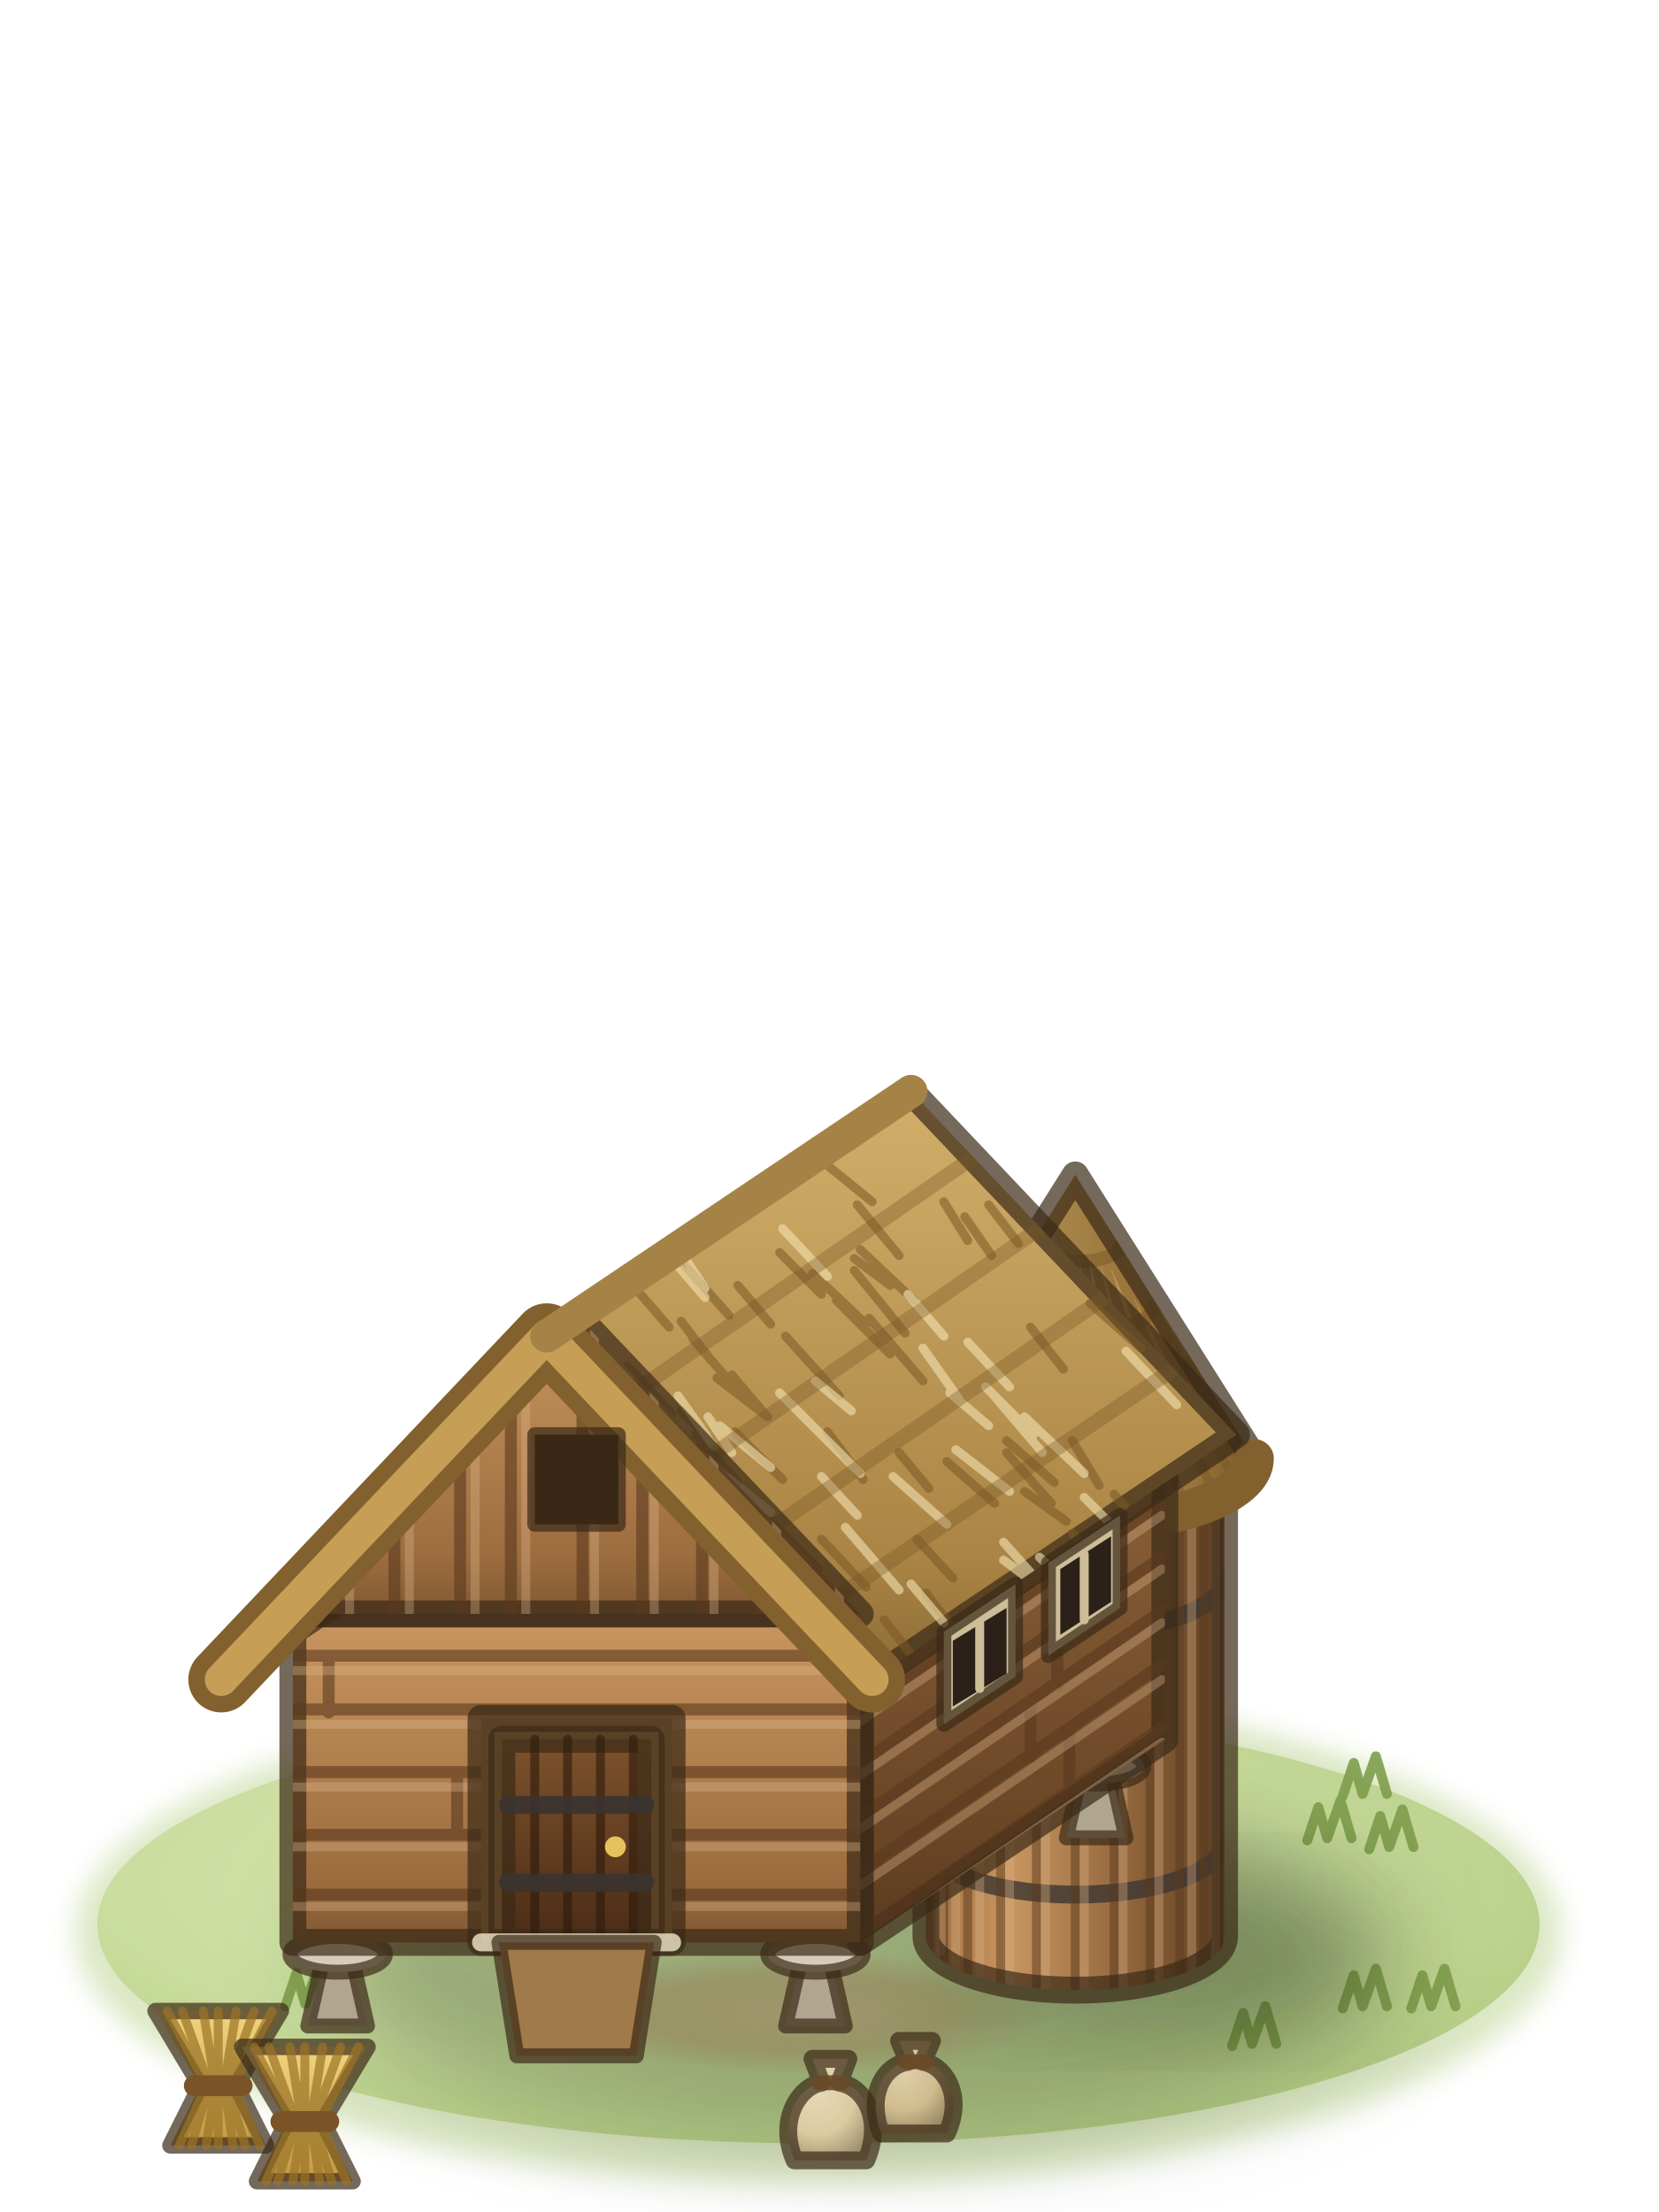
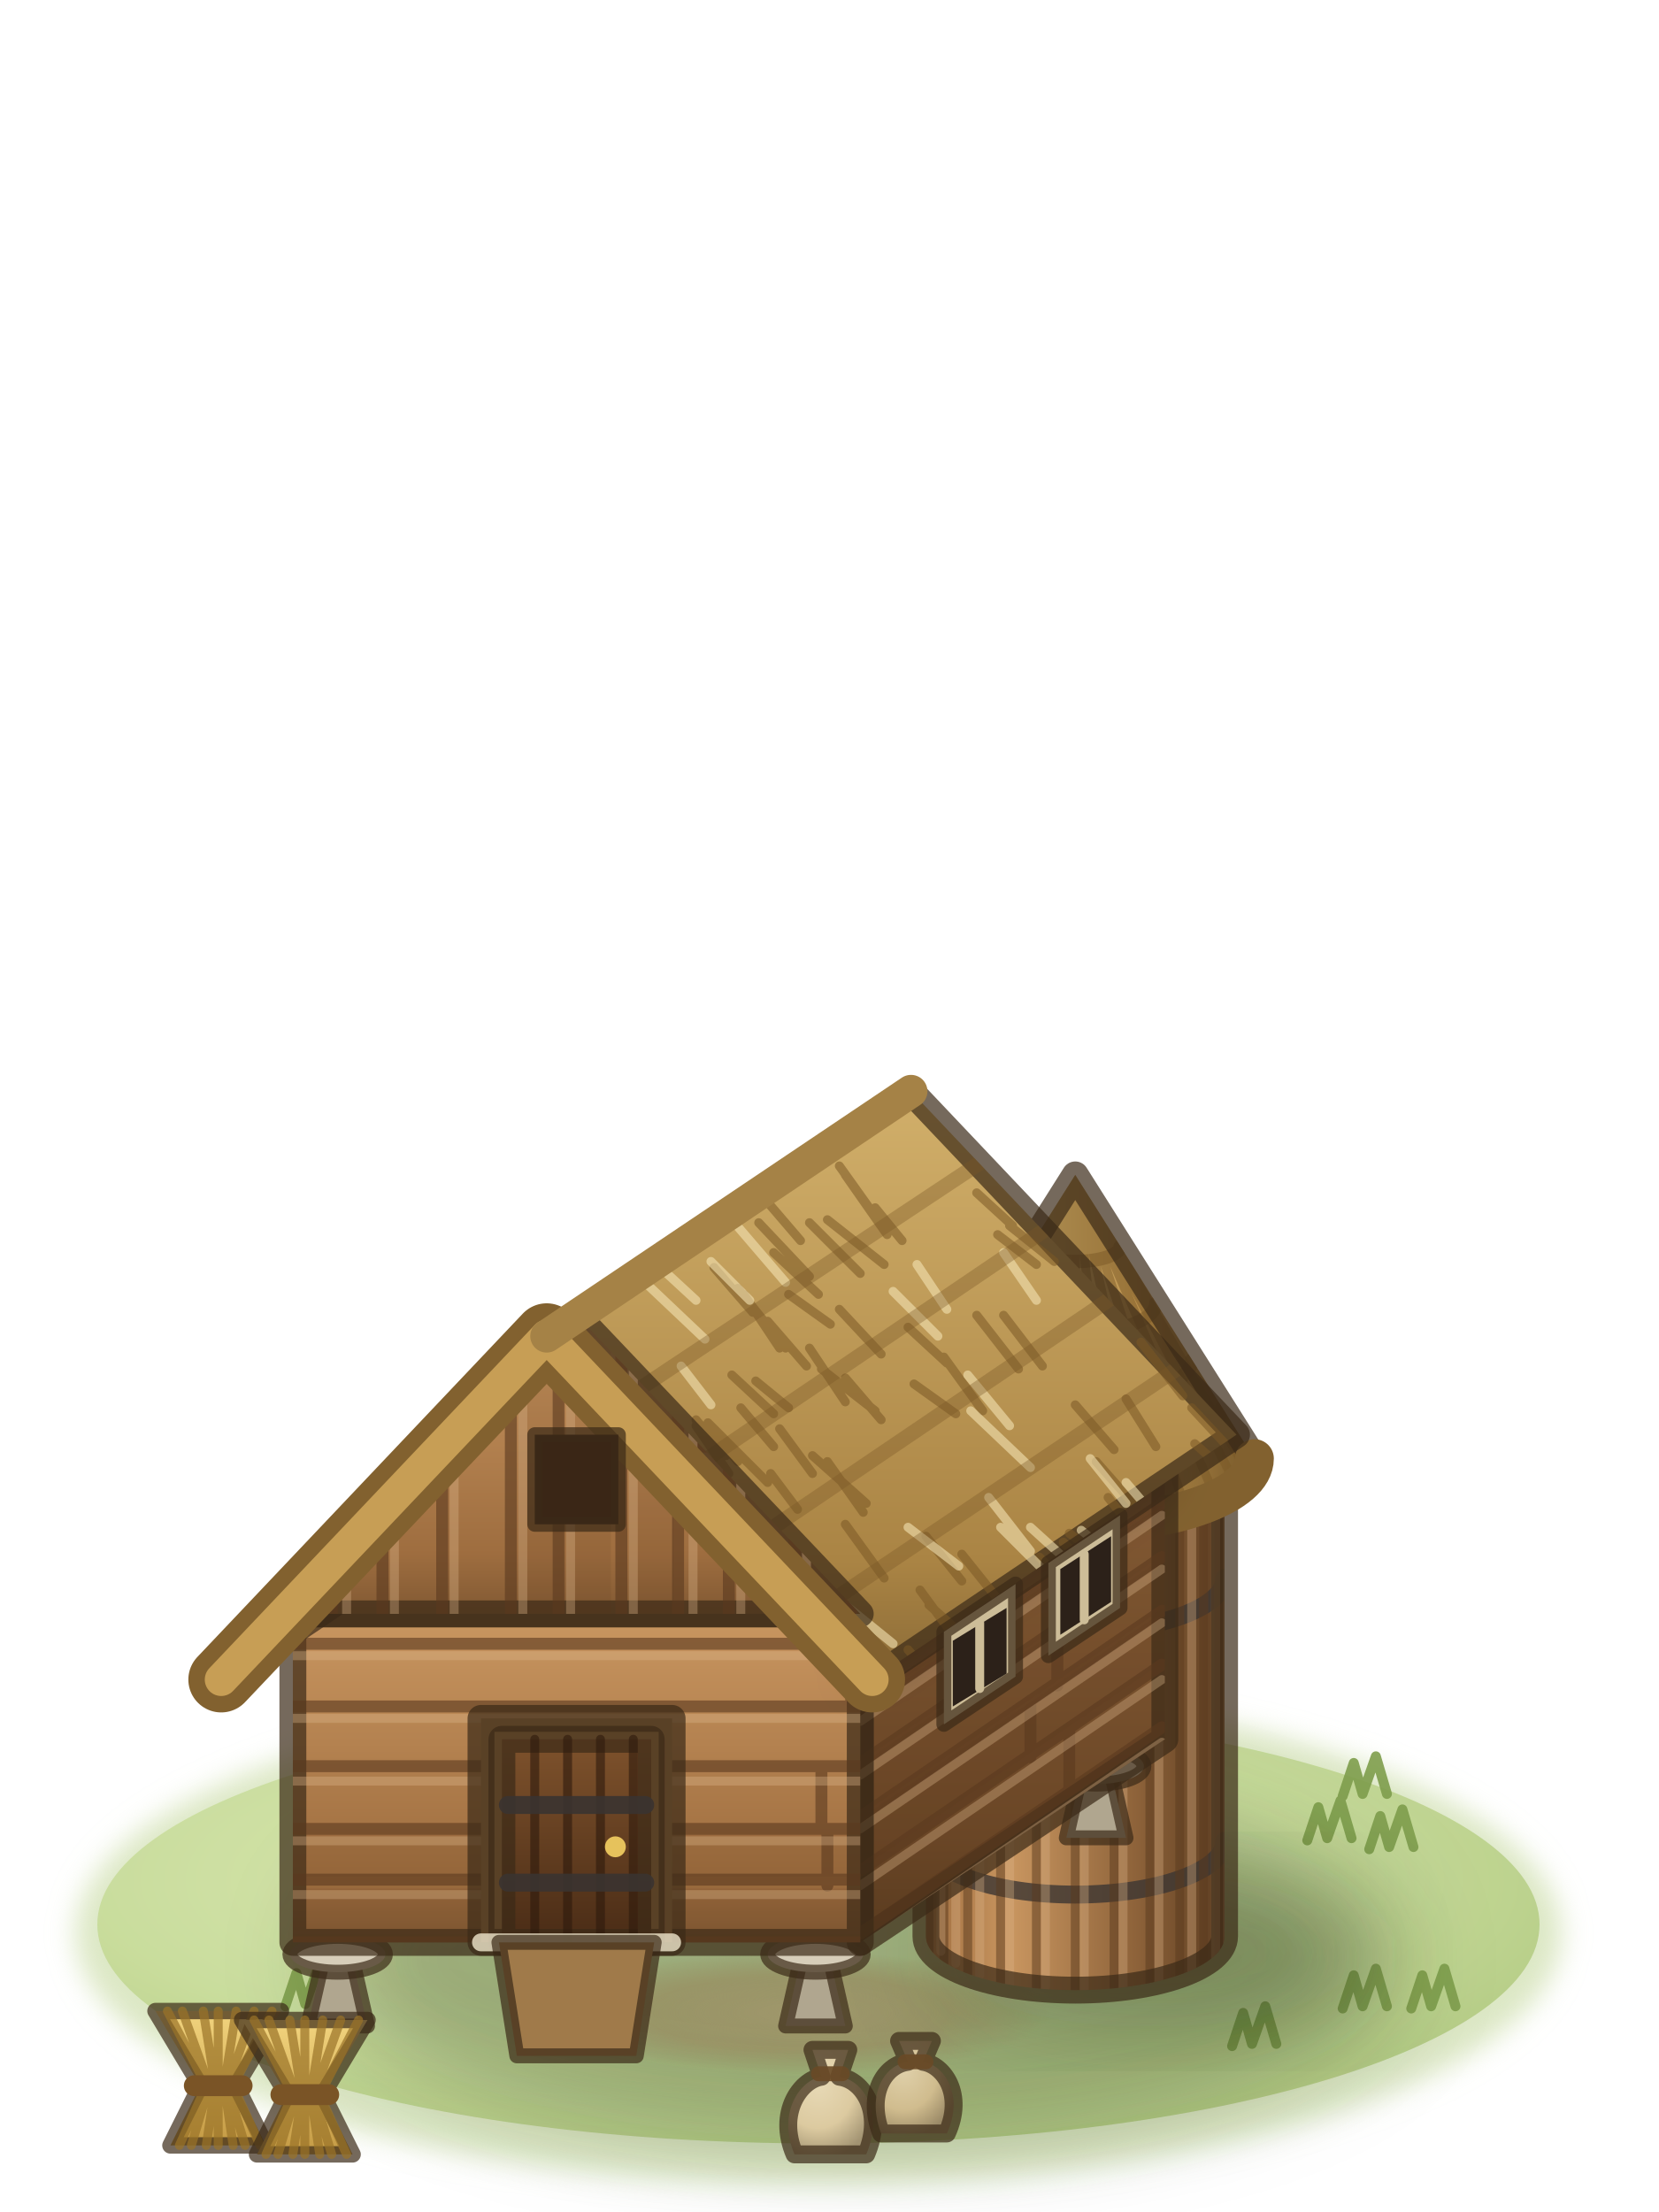
<svg xmlns="http://www.w3.org/2000/svg" viewBox="0 0 75 100">
  <defs>
    <filter id="granary2-1" x="-30%" y="-30%" width="160%" height="160%">
      <feGaussianBlur stdDeviation="0.6" />
    </filter>
    <radialGradient id="granary2-2" cx="0.42" cy="0.4" r="0.62">
      <stop offset="0" stop-color="#dbe9b3" />
      <stop offset="0.65" stop-color="#c8dc9a" />
      <stop offset="1" stop-color="#b3cb82" />
    </radialGradient>
    <radialGradient id="granary2-3" cx="0.5" cy="0.5" r="0.5">
      <stop offset="0" stop-color="#d8c393" stop-opacity="0.95" />
      <stop offset="0.6" stop-color="#cdb582" stop-opacity="0.7" />
      <stop offset="1" stop-color="#c4ad7a" stop-opacity="0" />
    </radialGradient>
    <filter id="granary2-4" x="-30%" y="-30%" width="160%" height="160%">
      <feGaussianBlur stdDeviation="1.6" />
    </filter>
    <linearGradient id="granary2-5" gradientUnits="userSpaceOnUse" x1="40.6" y1="0" x2="50.6" y2="0">
      <stop offset="0" stop-color="#9e6d3f" />
      <stop offset="0.28" stop-color="#c99660" />
      <stop offset="0.7" stop-color="#8e633a" />
      <stop offset="1" stop-color="#5e3e22" />
    </linearGradient>
    <clipPath id="granary2-6">
      <path d="M40.6,71.4V87.4A5,1.8 0 0 0 50.6,87.4V71.4A5,1.8 0 0 1 40.6,71.4Z" />
    </clipPath>
    <linearGradient id="granary2-7" gradientUnits="userSpaceOnUse" x1="39.6" y1="0" x2="51.6" y2="0">
      <stop offset="0" stop-color="#c79e55" />
      <stop offset="0.3" stop-color="#ead08a" />
      <stop offset="0.68" stop-color="#b88e4a" />
      <stop offset="1" stop-color="#76582a" />
    </linearGradient>
    <clipPath id="granary2-8">
      <path d="M39.6,71.4L45.6,61.9L51.6,71.4A6,2.2 0 0 1 39.6,71.4Z" />
    </clipPath>
    <linearGradient id="granary2-9" x1="0" y1="0" x2="0" y2="1">
      <stop offset="0" stop-color="#8e633a" />
      <stop offset="0.8" stop-color="#6a4626" />
      <stop offset="1" stop-color="#593b1f" />
    </linearGradient>
    <clipPath id="granary2-10">
      <polygon points="38.4,76.6 48.6,69.8 48.6,80.8 38.4,87.6" />
    </clipPath>
    <linearGradient id="granary2-11" x1="0" y1="0" x2="0" y2="1">
      <stop offset="0" stop-color="#c99660" />
      <stop offset="0.8" stop-color="#9e6d3f" />
      <stop offset="1" stop-color="#815933" />
    </linearGradient>
    <clipPath id="granary2-12">
      <polygon points="19.4,76.6 38.4,76.6 38.4,87.6 19.4,87.6" />
    </clipPath>
-     <linearGradient id="granary2-13" x1="0" y1="0" x2="0" y2="1">
+     <filter id="granary2-13" x="-30%" y="-30%" width="160%" height="160%">
+       <feGaussianBlur stdDeviation="0.7" />
+     </filter>
+     <linearGradient id="granary2-14" x1="0" y1="0" x2="0" y2="1">
      <stop offset="0" stop-color="#ead08a" />
      <stop offset="0.8" stop-color="#c79e55" />
      <stop offset="1" stop-color="#a17f44" />
    </linearGradient>
-     <clipPath id="granary2-14">
+     <clipPath id="granary2-15">
      <polygon points="27.9,67.3 40.1,59.1 29.2,70.6 17,78.8" />
    </clipPath>
-     <linearGradient id="granary2-15" x1="0" y1="0" x2="0" y2="1">
+     <linearGradient id="granary2-16" x1="0" y1="0" x2="0" y2="1">
      <stop offset="0" stop-color="#d1af6a" />
      <stop offset="0.8" stop-color="#aa8444" />
      <stop offset="1" stop-color="#8b6b37" />
    </linearGradient>
-     <clipPath id="granary2-16">
+     <clipPath id="granary2-17">
      <polygon points="27.9,67.3 40.1,59.1 51,70.6 38.8,78.8" />
    </clipPath>
-     <clipPath id="granary2-17">
+     <clipPath id="granary2-18">
      <polygon points="19.4,76.6 38.4,76.6 28.9,66.6" />
    </clipPath>
-     <linearGradient id="granary2-18" x1="0" y1="0" x2="0" y2="1">
+     <linearGradient id="granary2-19" x1="0" y1="0" x2="0" y2="1">
      <stop offset="0" stop-color="#7e522c" />
      <stop offset="1" stop-color="#4a2c16" />
    </linearGradient>
-     <linearGradient id="granary2-19" x1="0" y1="0" x2="0" y2="1">
+     <linearGradient id="granary2-20" x1="0" y1="0" x2="0" y2="1">
      <stop offset="0" stop-color="#f2d47e" />
      <stop offset="1" stop-color="#c49a44" />
    </linearGradient>
-     <radialGradient id="granary2-20" cx="0.35" cy="0.3" r="0.75">
+     <radialGradient id="granary2-21" cx="0.35" cy="0.3" r="0.75">
      <stop offset="0" stop-color="#e8dab7" />
      <stop offset="0.6" stop-color="#dccaa0" />
      <stop offset="1" stop-color="#a29372" />
    </radialGradient>
-     <radialGradient id="granary2-21" cx="0.35" cy="0.3" r="0.75">
+     <radialGradient id="granary2-22" cx="0.35" cy="0.3" r="0.75">
      <stop offset="0" stop-color="#e0d1ab" />
      <stop offset="0.6" stop-color="#d0bc8e" />
      <stop offset="1" stop-color="#9a8966" />
    </radialGradient>
  </defs>
  <g stroke="#3b2a17" stroke-opacity=".7" stroke-width=".9" stroke-linejoin="round" stroke-linecap="round">
    <ellipse cx="37" cy="87.4" rx="33.6" ry="11.3" fill="#b9d08a" stroke="none" opacity=".5" filter="url(#granary2-1)" />
    <ellipse cx="37" cy="87" rx="32.6" ry="9.9" fill="url(#granary2-2)" stroke="none" opacity=".9" />
    <ellipse cx="36" cy="91" rx="11.5" ry="2.8" fill="url(#granary2-3)" stroke="none" />
    <path d="M59.1,83.2l.5,-1.5l.4,1.4l.6,-1.7l.5,1.7M61.9,83.6l.5,-1.5l.4,1.4l.6,-1.7l.5,1.7M60.7,81.2l.5,-1.5l.4,1.4l.6,-1.7l.5,1.7M51.1,81.1l.5,-1.5l.4,1.4l.6,-1.7l.5,1.7M15.8,83.3l.5,-1.5l.4,1.4l.6,-1.7l.5,1.7M12.9,90.7l.5,-1.5l.4,1.4l.6,-1.7l.5,1.7M55.7,92.5l.5,-1.5l.4,1.4l.6,-1.7l.5,1.7M63.8,90.8l.5,-1.5l.4,1.4l.6,-1.7l.5,1.7M60.7,90.8l.5,-1.5l.4,1.4l.6,-1.7l.5,1.7" fill="none" stroke="#7f9e4c" stroke-width=".45" stroke-opacity=".9" />
    <g transform="translate(37 87) scale(1.35) translate(-37 -87)">
      <ellipse cx="38.4" cy="88.2" rx="18" ry="6" fill="#1f2a0c" stroke="none" opacity="0.3" filter="url(#granary2-4)" />
      <ellipse cx="48.1" cy="87.9" rx="7" ry="2.5" fill="#1f2a0c" stroke="none" opacity="0.25" filter="url(#granary2-4)" />
      <path d="M40.6,71.4V87.4A5,1.8 0 0 0 50.6,87.4V71.4A5,1.8 0 0 1 40.6,71.4Z" fill="url(#granary2-5)" stroke="none" />
      <g clip-path="url(#granary2-6)" fill="none">
        <path d="M40.6,84.2A5,1.8 0 0 0 50.6,84.2M40.6,75.4A5,1.8 0 0 0 50.6,75.4" stroke="#3c3632" stroke-width=".6" stroke-opacity=".8" />
        <path d="M40.7,71.4l0,16.5M41.2,71.4l0,16.9M42,71.4l0,17.3M43.1,71.4l0,17.6M44.3,71.4l0,17.7M45.6,71.4l0,17.8M46.9,71.4l0,17.7M48.1,71.4l0,17.6M49.1,71.4l0,17.3M49.9,71.4l0,16.9M50.4,71.4l0,16.5" fill="none" stroke="#5a3a1e" stroke-width=".3" stroke-opacity="0.5" />
        <path d="M41.1,71.4l0,16.5M41.6,71.4l0,16.9M42.4,71.4l0,17.3M43.4,71.4l0,17.6M44.6,71.4l0,17.7M45.9,71.4l0,17.8M47.2,71.4l0,17.7M48.4,71.4l0,17.6M49.5,71.4l0,17.3M50.3,71.4l0,16.9M50.7,71.4l0,16.5" fill="none" stroke="#d9b387" stroke-width=".3" stroke-opacity="0.35" />
      </g>
      <path d="M40.6,71.4V87.4A5,1.8 0 0 0 50.6,87.4V71.4A5,1.8 0 0 1 40.6,71.4Z" fill="none" />
      <path d="M39.6,71.4L45.6,61.9L51.6,71.4A6,2.2 0 0 1 39.6,71.4Z" fill="url(#granary2-7)" stroke="none" />
      <g clip-path="url(#granary2-8)" fill="none">
        <path d="M45.6,61.9l-5.8,10M45.6,61.9l-5.4,10.4M45.6,61.9l-4.7,10.8M45.6,61.9l-3.7,11.2M45.6,61.9l-2.6,11.4M45.6,61.9l-1.3,11.6M45.6,61.9l0,11.7M45.6,61.9l1.3,11.6M45.6,61.9l2.6,11.4M45.6,61.9l3.7,11.2M45.6,61.9l4.7,10.8M45.6,61.9l5.4,10.4M45.6,61.9l5.8,10" fill="none" stroke="#7a5826" stroke-width=".3" stroke-opacity="0.5" />
        <path d="M44.1,64.3A1.5,.5 0 0 0 47.1,64.3M42.9,66.2A2.7,1 0 0 0 48.3,66.2M41.7,68.1A3.9,1.4 0 0 0 49.5,68.1M40.6,69.7A4.9,1.8 0 0 0 50.5,69.7" stroke="#7a5826" stroke-width=".45" stroke-opacity=".5" />
      </g>
      <path d="M39.6,71.4L45.6,61.9L51.6,71.4A6,2.2 0 0 1 39.6,71.4Z" fill="none" />
      <path d="M39.6,71.4A6,2.2 0 0 0 51.6,71.4" fill="none" stroke="#82612f" stroke-width="1.3" stroke-opacity="1" />
      <rect x="44.6" y="78.6" width="2" height="2.6" fill="#3a2616" stroke-width=".45" />
      <path d="M19.9,90.4L20.4,88.2H21.4L21.9,90.4Z" fill="#b0a68f" stroke-width=".5" />
      <ellipse cx="20.9" cy="88" rx="1.6" ry=".6" fill="#d6cdb9" stroke-width=".5" />
      <path d="M35.9,90.4L36.4,88.2H37.4L37.9,90.4Z" fill="#b0a68f" stroke-width=".5" />
      <ellipse cx="36.9" cy="88" rx="1.6" ry=".6" fill="#d6cdb9" stroke-width=".5" />
      <path d="M45.3,84.1L45.8,81.9H46.8L47.3,84.1Z" fill="#b0a68f" stroke-width=".5" />
      <ellipse cx="46.3" cy="81.7" rx="1.6" ry=".6" fill="#d6cdb9" stroke-width=".5" />
      <path d="M29.3,84.1L29.8,81.9H30.8L31.3,84.1Z" fill="#b0a68f" stroke-width=".5" />
      <ellipse cx="30.3" cy="81.7" rx="1.6" ry=".6" fill="#d6cdb9" stroke-width=".5" />
      <polygon points="38.4,76.6 48.6,69.8 48.6,80.8 38.4,87.6" fill="url(#granary2-9)" />
      <g clip-path="url(#granary2-10)">
+         <path d="M38.4,80.7l10.1,-6.9M38.4,82.5l10.1,-6.9M38.4,84.3l10.1,-6.9" fill="none" stroke="#5a3a1e" stroke-width="1.4" stroke-opacity="0.12" />
        <path d="M38.4,78l10.1,-6.9M38.4,79.8l10.1,-6.9M38.4,81.6l10.1,-6.9M45,77.1l0,1.9M38.4,83.4l10.1,-6.9M44.1,79.5l0,1.9M38.4,85.2l10.1,-6.9M45.4,80.5l0,1.9M38.4,87.3l10.1,-6.9" fill="none" stroke="#5a3a1e" stroke-width=".4" stroke-opacity="0.6" />
        <path d="M38.4,78.4l10.1,-6.9M38.4,80.2l10.1,-6.9M38.4,82l10.1,-6.9M38.4,83.8l10.1,-6.9M38.4,85.7l10.1,-6.9M38.4,87.8l10.1,-6.9" fill="none" stroke="#dcb88e" stroke-width=".3" stroke-opacity="0.35" />
      </g>
      <polygon points="19.4,76.6 38.4,76.6 38.4,87.6 19.4,87.6" fill="url(#granary2-11)" />
      <g clip-path="url(#granary2-12)">
-         <path d="M19.4,78l19,0M20.6,78l0,1.9M19.4,79.8l19,0M19.4,81.9l19,0M24.9,81.9l0,1.9M19.4,84l19,0M19.4,86l19,0" fill="none" stroke="#5a3a1e" stroke-width=".4" stroke-opacity="0.6" />
-         <path d="M19.4,78.5l19,0M19.4,80.3l19,0M19.4,82.4l19,0M19.4,84.4l19,0M19.4,86.4l19,0" fill="none" stroke="#dcb88e" stroke-width=".3" stroke-opacity="0.35" />
+         <path d="M19.4,84.7l19,0M19.4,86.5l19,0" fill="none" stroke="#5a3a1e" stroke-width="1.4" stroke-opacity="0.12" />
+         <path d="M19.4,77.6l19,0M38.1,77.6l0,1.9M19.4,79.7l19,0M19.4,81.7l19,0M37.1,81.7l0,1.9M19.4,83.8l19,0M37.3,83.8l0,1.9M19.4,85.5l19,0M31.3,85.5l0,1.9M19.4,87.6l19,0M24.5,87.6l0,1.9" fill="none" stroke="#5a3a1e" stroke-width=".4" stroke-opacity="0.6" />
+         <path d="M19.4,78l19,0M19.4,80.1l19,0M19.4,82.2l19,0M19.4,84.2l19,0M19.4,86l19,0M19.4,88.1l19,0" fill="none" stroke="#dcb88e" stroke-width=".3" stroke-opacity="0.35" />
      </g>
-       <polygon points="27.9,67.3 40.1,59.1 29.2,70.6 17,78.8" fill="url(#granary2-13)" />
-       <g clip-path="url(#granary2-14)">
-         <path d="M21.7,74.1l-2,2.1M22.3,73.8l-1,1.1M26.7,70.7l-1.5,1.6M28.9,68.5l-1,1.1M32.7,65.3l-1.5,1.6M29.6,68.4l-1.9,1.9M25.5,70.8l-1.5,1.7M29.9,69l-1.5,1.5M27.7,68.4l-1.3,1.5M32.1,66.8l-1.6,1.7M28.5,69.9l-1.3,1.4M30,66.8l-1.7,1.9M22.2,74.3l-1.8,1.9M31.5,65.2l-1.9,1.9M28.7,68l-1,1.1M22.6,73.4l-2.1,2.1M36.8,62.2l-1.3,1.3M37,61.6l-1.4,1.5M32.4,64.6l-1.4,1.5M30.1,67.1l-1.9,2M27.9,69.6l-1.6,1.6M29.8,67.9l-1.5,1.6M26.8,71.9l-1.4,1.4M30,68.8l-1.5,1.6M32.1,65.4l-1.8,1.8M21.1,75.2l-1.3,1.2M30.8,65.8l-1.2,1.2M28.7,68.8l-1.4,1.4M27.6,71.5l-1.3,1.4M37.2,61.7l-1.6,1.6M27.5,70.9l-1.3,1.4M34.4,63.6l-1.3,1.5M30.3,67.1l-1.4,1.5M20.1,76.2l-1.3,1.4M37.6,61.5l-1.9,1.9M26,72.4l-1.4,1.4M22.3,74.6l-1.3,1.2M31.2,66.2l-.8,.9M30.1,69.3l-1,1.1M21.8,75.2l-1.6,1.7M31.9,65l-1.6,1.8M20.8,76.2l-1.4,1.5M34.4,63.4l-1.5,1.6M27.6,69.5l-1.9,1.9M30,68.4l-1.8,1.9" fill="none" stroke="#7a5826" stroke-width=".3" stroke-opacity="0.55" />
-         <path d="M28.7,70.8l-1.6,1.6M31.3,67.4l-1.7,1.7M34.6,62.9l-1.3,1.5M28,68l-1.8,1.9M33.4,65.4l-1.7,1.8M25.1,71.4l-1.3,1.4M20.8,75.1l-1.6,1.8M35,63.9l-2,2M29.5,69.6l-1.2,1.3M25.9,69.6l-1.4,1.4M27.1,71.8l-.8,.9M29.1,67.1l-1.7,1.7M21.5,74.3l-1.4,1.6M32.4,65.6l-1.5,1.7M31.8,64.8l-1.8,1.9M25.6,71.7l-1.2,1.4M29.1,70.1l-1.9,2M31.9,66.1l-1.3,1.3M29.7,68.3l-1.6,1.7M30.1,67.9l-1.2,1.4M34.9,63.2l-1.3,1.4M31.5,65l-1.9,1.9M20.8,76.1l-1.9,2M28.1,71l-1.5,1.6M31.5,65l-1.3,1.4M23.9,72.2l-1.2,1.4M31.2,67.6l-1.1,1.1M34.3,64l-1.1,1.2M29.3,69.8l-1.1,1.2" fill="none" stroke="#f3e2b2" stroke-width=".3" stroke-opacity="0.6" />
-         <path d="M25.7,69.6l12.1,-8.3M23.5,72l12.1,-8.2M21.3,74.3l12.2,-8.4M19.1,76.6l12,-8.1" fill="none" stroke="#7a5826" stroke-width=".5" stroke-opacity="0.35" />
+       <polygon points="38.4,76.1 48.6,69.3 48.6,72.2 38.4,79" fill="#1c1006" stroke="none" opacity=".3" filter="url(#granary2-13)" />
+       <polygon points="27.9,67.3 40.1,59.1 29.2,70.6 17,78.8" fill="url(#granary2-14)" />
+       <g clip-path="url(#granary2-15)">
+         <path d="M27.5,68l-1.4,1.5M33.9,64.4l-1.8,1.9M27.3,68.3l-1.7,1.7M33.8,63.7l-1.6,1.6M31.5,67l-1.2,1.2M30.8,68.4l-1.9,1.9M32.7,65.5l-1.6,1.7M29.8,66.9l-1.3,1.4M31.5,67.7l-1.4,1.4M35.3,63.6l-1.4,1.6M35.8,63.5l-1.9,1.9M20,76.4l-1.4,1.5M17.7,78.1l-1.9,2M29.5,66.4l-1.9,1.9M27.6,70.2l-1.1,1.2M26.3,72.2l-1.7,1.8M29.7,67.7l-1.7,1.7M30.2,66.6l-1.6,1.5M29.9,68.6l-1.1,1.2M23.5,74.3l-1.9,2M32.6,66.4l-1.3,1.3M21.2,75.4l-1.2,1.2M28.2,69.4l-1.6,1.6M35,62.6l-.8,.9M23.3,72.3l-1.2,1.2M28.1,67.4l-1.2,1.3M30.6,66.4l-1.5,1.5M31.4,66.7l-2,2.1M31.3,66.5l-1.4,1.5M30.5,66.7l-1.6,1.7M22.6,74.7l-1.8,1.8M25.6,70.8l-.8,1M31,68.5l-1.3,1.4M28.8,69.6l-1.8,1.8M25.7,70l-2.1,2.1M24.1,71.5l-1.1,1.3M36.2,62.6l-2.1,2.1M36.7,62.3l-1.5,1.7M30.7,66.6l-1.5,1.6M28.9,68.8l-1.4,1.5M31.2,67.3l-1.2,1.3" fill="none" stroke="#7a5826" stroke-width=".3" stroke-opacity="0.55" />
+         <path d="M24.1,73.9l-1.9,1.9M27.2,71.3l-1.1,1.2M31.4,67.5l-1.8,1.9M28.9,68.4l-1.4,1.5M32,65.3l-1.6,1.7M24.5,72.5l-1.2,1.4M32,67.2l-2,2.1M31.9,66.6l-1,1.1M24.4,72.9l-1.2,1.3M32.9,66l-1.1,1.1M28.3,70.1l-1.8,1.8M24.8,71.6l-1.5,1.5M32.2,64.6l-.9,1M30.3,68.9l-1.4,1.4M33.4,64.1l-1.2,1.3M28.8,67.7l-1,1.1M25.2,71.3l-.9,1M31.4,66.2l-2,2M29.6,67.9l-1.1,1.2M26.7,72l-1.9,1.9M27.2,70.4l-2,2M36.4,62.4l-1.6,1.6M30.4,68.3l-.9,1.1M24.8,70.8l-.8,.9M26.9,70.9l-1.6,1.8M25.3,72.1l-1.6,1.7M19.8,76.7l-1.7,1.8M22.4,74.8l-2.1,2.1M32.2,66.4l-.9,1.1M24.3,72.3l-1.6,1.8M17.8,78.2l-1.6,1.6M24.1,72.9l-1,1.1M27.2,68.7l-1,1.1" fill="none" stroke="#f3e2b2" stroke-width=".3" stroke-opacity="0.6" />
+         <path d="M25.7,69.6l12.1,-8.2M23.5,72l12.1,-8.3M21.3,74.3l12.1,-8.2M19.1,76.6l12.2,-8.3" fill="none" stroke="#7a5826" stroke-width=".5" stroke-opacity="0.35" />
      </g>
-       <polygon points="27.9,67.3 40.1,59.1 51,70.6 38.8,78.8" fill="url(#granary2-15)" />
-       <g clip-path="url(#granary2-16)">
-         <path d="M43.3,70.8l1.6,1.4M39.2,76.8l1.4,1.8M37.1,74.1l1.5,1.6M36.8,65.2l1.8,1.7M37.6,66.1l1.8,1.8M30.6,68.3l1.5,1.6M37.3,70.5l1.2,1.6M32.4,69.8l1,1M38.4,64.4l1.8,1.7M32.4,66.8l1,1.3M38.2,64.7l1.2,.9M34.2,70.5l1.6,1.6M45.5,73.9l1.3,1.5M44.1,67l1.1,1.4M46.1,66.2l1.7,1.5M35.4,73.5l1.6,1.6M41.2,62.8l.8,1.3M35.9,67.3l1.8,2M37.2,61.5l1.6,1.3M32.4,64.8l1.6,1.8M38.3,62.9l1.4,1.7M41.3,71.5l1.6,1.4M41.9,63.3l.9,1.3M38.2,65.1l1.7,2.1M32.8,67.4l1.3,1.5M30.2,68.8l1.6,1.7M45.5,70.8l.9,1.5M29.8,68.1l1.6,2.1M46.9,72.6l1.3,1.5M32.3,70.5l.9,1.3M34.1,68.6l1.1,1.3M29,68.3l1.4,1.4M30.7,65.5l1.3,1.5M32.9,70.6l1.4,1.6M33.6,68.7l1.7,1.3M42.7,62.9l1,1.3M33.1,72.6l1.4,1.9M38.7,66.7l1.8,2.1M40.6,75.9l1.3,1.7M32,71.2l1.4,1.1M43.9,72.5l1.4,1M39.7,71.2l1,1.2M35.7,64.5l1.4,1.4M29.5,67.7l1.5,1.9M34.3,65.6l1.1,1.3M43.3,71.2l1.5,1.7M40.3,74.1l1.2,1.3" fill="none" stroke="#7a5826" stroke-width=".3" stroke-opacity="0.55" />
-         <path d="M32,64.6l1.2,1.4M43.2,74.2l1.6,1.8M40,65.9l1.2,1.4M36.9,70.4l1.5,1.5M35.8,63.7l1.5,1.6M32.3,69.3l1.2,1.7M42.8,69.2l1.7,2M33.4,71.6l2,1.6M39.5,72l1.8,1.6M35.7,69.2l2,2M42,67.5l1.4,1.5M42.6,69l1.6,1.6M37.9,73.7l1.8,2.1M40.5,67.7l1.2,1.7M37.1,72l1.2,1.3M45.9,72.7l1.2,1.2M43.2,74.8l1.2,.9M41.6,71.1l1.8,1.4M47.3,67.8l1.7,1.8M36.9,68.8l1.2,1M33.3,70l.8,1.2M44.4,74.7l1.8,1.7M43.9,70l2,1.9M32.4,64.5l.8,1.2M40.1,75.6l1.1,1.3M33.7,70.3l1.7,1.4M41.4,69.2l1.3,1.1" fill="none" stroke="#f3e2b2" stroke-width=".3" stroke-opacity="0.6" />
-         <path d="M30.2,69.6l12,-8.3M32.4,72l12,-8.3M34.6,74.3l12,-8.3M36.8,76.6l12.1,-8.2" fill="none" stroke="#7a5826" stroke-width=".5" stroke-opacity="0.35" />
+       <polygon points="27.9,67.3 40.1,59.1 51,70.6 38.8,78.8" fill="url(#granary2-16)" />
+       <g clip-path="url(#granary2-17)">
+         <path d="M37.9,61.9l1.4,2M41.8,74.6l1.2,1.5M43.2,66.6l1.3,1.7M37.7,66.4l1.4,1.5M36,65.9l1.4,1M40.6,74l1.2,1.5M34.5,73.5l1.5,1.6M42.3,66.6l1.4,1.8M30.3,68.7l1.8,2M41.2,68l1.3,1.8M45.4,73.9l1.7,1.3M36.7,63.5l1.7,1.7M33.4,70.4l.9,1.1M34.3,65.7l1.6,2M47.3,69.4l1,1.6M40,67l1.3,1.2M35,63.5l1.7,1.8M35.4,71.9l.9,1.2M42.3,62.5l1.2,1.1M46.7,72.7l1.5,1.9M33.5,65l1.3,1.5M47.8,67.5l1.4,1.8M34.9,68.8l1.1,.9M49.5,69.7l1.3,1.4M44.4,74.7l1.1,1.1M37.9,73.6l1.3,1.8M43,63.9l1.3,1M37.9,68.7l1.2,1.4M32.9,70.1l1,1.2M35.7,70.4l1.1,1.5M34.5,65.9l1.2,1.8M35.3,66.8l1.3,1.5M35.5,64.5l1.5,1.4M45.6,69.6l1.3,1.5M40,77.8l1.6,1.9M34.4,69.7l1.1,1.3M38.2,77.7l1,1.1M38.9,63l.9,1.1M43.4,63.6l1.5,1.2M40.2,68.9l1.4,1M46.3,71.5l1.5,1.7M49.6,70.9l1.8,1.6M33.3,70.2l2,2M32.9,70.3l1.1,1.6M36.7,67.7l1.2,1.8M39.3,78.2l1.3,1M40.4,75.8l1.1,1.5M37.7,61.6l1,1.4M34.1,68.6l1.4,1.3M35.2,62.7l1.2,1.4M45.2,74.2l1.8,1.8M40.7,76.3l1.8,1.6M37.3,71.5l1.2,1.7M36.8,71.3l1.8,1.6M37.1,68.4l1.8,1.4M37.3,63.4l1.9,1.5" fill="none" stroke="#7a5826" stroke-width=".3" stroke-opacity="0.55" />
+         <path d="M46.1,71.4l1.2,1.5M42.7,72.7l1.4,1.8M32.4,68.3l1,1.3M33.4,64.8l1.3,1.3M31.6,64.9l1.3,1.2M42,68.6l1.4,1.7M43.2,64.5l1.1,1.6M44.1,73.7l1.1,1M40.3,64.9l1,1.5M47.3,72.2l1.8,2.1M39.5,65.8l1.5,1.5M43.1,73.7l1.5,1.5M45.8,73.8l1.7,1.4M40,73.7l1.7,1.3M37.4,75.9l2.1,1.7M42.1,69.8l2,1.9M34.1,63.4l1.8,2.1M31.3,65.6l1.9,1.8" fill="none" stroke="#f3e2b2" stroke-width=".3" stroke-opacity="0.6" />
+         <path d="M30.2,69.6l12.2,-8.1M32.4,72l12.1,-8.2M34.6,74.3l12.1,-8.2M36.8,76.6l12.2,-8.2" fill="none" stroke="#7a5826" stroke-width=".5" stroke-opacity="0.35" />
      </g>
      <polygon points="19.4,76.6 38.4,76.6 28.9,66.6" fill="url(#granary2-11)" />
-       <g clip-path="url(#granary2-17)">
-         <path d="M20.9,66.6l0,10M22.8,66.6l0,10M25,66.6l0,10M26.7,66.6l0,10M29.1,66.6l0,10M31.1,66.6l0,10M33.1,66.6l0,10M33.1,67.7l2,0M35.1,66.6l0,10M37.2,66.6l0,10" fill="none" stroke="#5a3a1e" stroke-width=".4" stroke-opacity="0.6" />
-         <path d="M21.3,66.6l0,10M23.3,66.6l0,10M25.5,66.6l0,10M27.2,66.6l0,10M29.5,66.6l0,10M31.5,66.6l0,10M33.5,66.6l0,10M35.6,66.6l0,10M37.7,66.6l0,10" fill="none" stroke="#dcb88e" stroke-width=".3" stroke-opacity="0.35" />
+       <g clip-path="url(#granary2-18)">
+         <path d="M27.7,66.6l0,10M29.3,66.6l0,10M31.4,66.6l0,10" fill="none" stroke="#5a3a1e" stroke-width="1.5" stroke-opacity="0.12" />
+         <path d="M20.7,66.6l0,10M22.4,66.6l0,10M24.4,66.6l0,10M26.7,66.6l0,10M28.3,66.6l0,10M30.4,66.6l0,10M32.3,66.6l0,10M32.3,71l2,0M34,66.6l0,10M36.2,66.6l0,10M36.2,72.9l2,0M38.1,66.6l0,10" fill="none" stroke="#5a3a1e" stroke-width=".4" stroke-opacity="0.6" />
+         <path d="M21.2,66.6l0,10M22.8,66.6l0,10M24.8,66.6l0,10M27.1,66.6l0,10M28.7,66.6l0,10M30.8,66.6l0,10M32.8,66.6l0,10M34.4,66.6l0,10M36.6,66.6l0,10M38.6,66.6l0,10" fill="none" stroke="#dcb88e" stroke-width=".3" stroke-opacity="0.35" />
      </g>
      <polyline points="17,78.8 27.9,67.3 38.8,78.8" fill="none" stroke="#82612f" stroke-width="2.2" stroke-opacity="1" />
      <polyline points="17,78.8 27.9,67.3 38.8,78.8" fill="none" stroke="#c79e55" stroke-width="1.1" stroke-opacity="1" />
      <polyline points="27.9,67.3 40.1,59.1" fill="none" stroke="#a58246" stroke-width="1.1" stroke-opacity="1" />
      <path d="M25.7,87.6V80.1H32.1V87.6Z" fill="#a07a4a" />
-       <path d="M26.4,87.6V80.8H31.4V87.6Z" fill="url(#granary2-18)" />
+       <path d="M26.4,87.6V80.8H31.4V87.6Z" fill="url(#granary2-19)" />
      <path d="M27.5,80.8l0,6.8M28.6,80.8l0,6.8M29.7,80.8l0,6.8M30.8,80.8l0,6.8" fill="none" stroke="#2e1a0c" stroke-width=".3" stroke-opacity="0.6" />
      <path d="M26.6,85.6l4.6,0M26.6,83l4.6,0" fill="none" stroke="#3a3430" stroke-width=".6" stroke-opacity="0.9" />
      <circle cx="30.2" cy="84.4" r=".35" fill="#e6c25c" stroke="none" />
      <path d="M25.7,87.6l6.4,0" fill="none" stroke="#efe6cc" stroke-width=".6" stroke-opacity="0.8" />
      <rect x="27.5" y="70.6" width="2.8" height="3" fill="#3a2616" stroke-width=".5" />
      <polygon points="41.2,77.2 43.6,75.6 43.6,78.7 41.2,80.3" fill="#cdbd98" stroke-width=".5" />
      <polygon points="41.5,77.5 43.3,76.4 43.3,78.6 41.5,79.7" fill="#2c2119" stroke="none" />
      <path d="M42.4,76.9l0,2.2" fill="none" stroke="#cdbd98" stroke-width=".3" stroke-opacity="1" />
      <polygon points="44.7,74.9 47.1,73.3 47.1,76.4 44.7,78" fill="#cdbd98" stroke-width=".5" />
      <polygon points="45.1,75.1 46.8,74 46.8,76.2 45.1,77.3" fill="#2c2119" stroke="none" />
      <path d="M45.9,74.6l0,2.2" fill="none" stroke="#cdbd98" stroke-width=".3" stroke-opacity="1" />
      <path d="M26.9,91.4L26.3,87.6H31.5L30.9,91.4Z" fill="#a07a4a" stroke-width=".5" />
-       <path d="M15.3,94.4L16.3,92.4L14.8,89.9H19L17.5,92.4L18.5,94.4Z" fill="url(#granary2-19)" stroke-width=".55" />
+       <path d="M15.3,94.4L16.3,92.4L14.8,89.9H19L17.5,92.4L18.5,94.4Z" fill="url(#granary2-20)" stroke-width=".55" />
      <path d="M16.5,92.4l-.9,2M16.5,92.4l-1.3,-2.5M16.6,92.4l-.6,2M16.6,92.4l-.9,-2.5M16.8,92.4l-.3,2M16.8,92.4l-.4,-2.5M16.9,92.4l0,2M16.9,92.4l0,-2.5M17.1,92.4l.3,2M17.1,92.4l.4,-2.5M17.2,92.4l.6,2M17.2,92.4l.9,-2.5M17.4,92.4l.9,2M17.4,92.4l1.3,-2.5" fill="none" stroke="#9a7428" stroke-width=".3" stroke-opacity="0.7" />
      <path d="M16.1,92.4l1.6,0" fill="none" stroke="#7a5426" stroke-width=".7" stroke-opacity="1" />
-       <path d="M18.2,95.6L19.2,93.6L17.7,91.1H21.9L20.4,93.6L21.4,95.6Z" fill="url(#granary2-19)" stroke-width=".55" />
-       <path d="M19.4,93.6l-.9,2M19.4,93.6l-1.3,-2.5M19.5,93.6l-.6,2M19.5,93.6l-.9,-2.5M19.7,93.6l-.3,2M19.7,93.6l-.4,-2.5M19.8,93.6l0,2M19.8,93.6l0,-2.5M20,93.6l.3,2M20,93.6l.4,-2.5M20.1,93.6l.6,2M20.1,93.6l.9,-2.5M20.3,93.6l.9,2M20.3,93.6l1.3,-2.5" fill="none" stroke="#9a7428" stroke-width=".3" stroke-opacity="0.7" />
-       <path d="M19,93.6l1.6,0" fill="none" stroke="#7a5426" stroke-width=".7" stroke-opacity="1" />
-       <path d="M36.2,94.9C35.6,93.5 36.4,92.4 37.1,92.3L36.8,91.5L38,91.5L37.7,92.3C38.5,92.4 39.2,93.5 38.6,94.9Z" fill="url(#granary2-20)" stroke-width=".6" />
-       <path d="M37,92.3l.8,0" fill="none" stroke="#6a4a26" stroke-width=".5" stroke-opacity="0.9" />
-       <path d="M39.1,94C38.6,92.7 39.2,91.7 40,91.6L39.7,90.9L40.8,90.9L40.5,91.6C41.2,91.7 41.9,92.7 41.3,94Z" fill="url(#granary2-21)" stroke-width=".6" />
+       <path d="M18.2,94.7L19.2,92.7L17.7,90.2H21.9L20.4,92.7L21.4,94.7Z" fill="url(#granary2-20)" stroke-width=".55" />
+       <path d="M19.4,92.7l-.9,2M19.4,92.7l-1.3,-2.5M19.5,92.7l-.6,2M19.5,92.7l-.9,-2.5M19.7,92.7l-.3,2M19.7,92.7l-.4,-2.5M19.8,92.7l0,2M19.8,92.7l0,-2.5M20,92.7l.3,2M20,92.7l.4,-2.5M20.1,92.7l.6,2M20.1,92.7l.9,-2.5M20.3,92.7l.9,2M20.3,92.7l1.3,-2.5" fill="none" stroke="#9a7428" stroke-width=".3" stroke-opacity="0.7" />
+       <path d="M19,92.7l1.6,0" fill="none" stroke="#7a5426" stroke-width=".7" stroke-opacity="1" />
+       <path d="M36.2,94.7C35.6,93.3 36.4,92.2 37.1,92.1L36.8,91.2L38,91.2L37.7,92.1C38.5,92.2 39.2,93.3 38.6,94.7Z" fill="url(#granary2-21)" stroke-width=".6" />
+       <path d="M37,92l.8,0" fill="none" stroke="#6a4a26" stroke-width=".5" stroke-opacity="0.9" />
+       <path d="M39.1,94C38.6,92.7 39.2,91.7 40,91.6L39.7,90.9L40.8,90.9L40.5,91.6C41.2,91.7 41.9,92.7 41.3,94Z" fill="url(#granary2-22)" stroke-width=".6" />
      <path d="M39.9,91.6l.7,0" fill="none" stroke="#6a4a26" stroke-width=".5" stroke-opacity="0.9" />
    </g>
  </g>
</svg>
